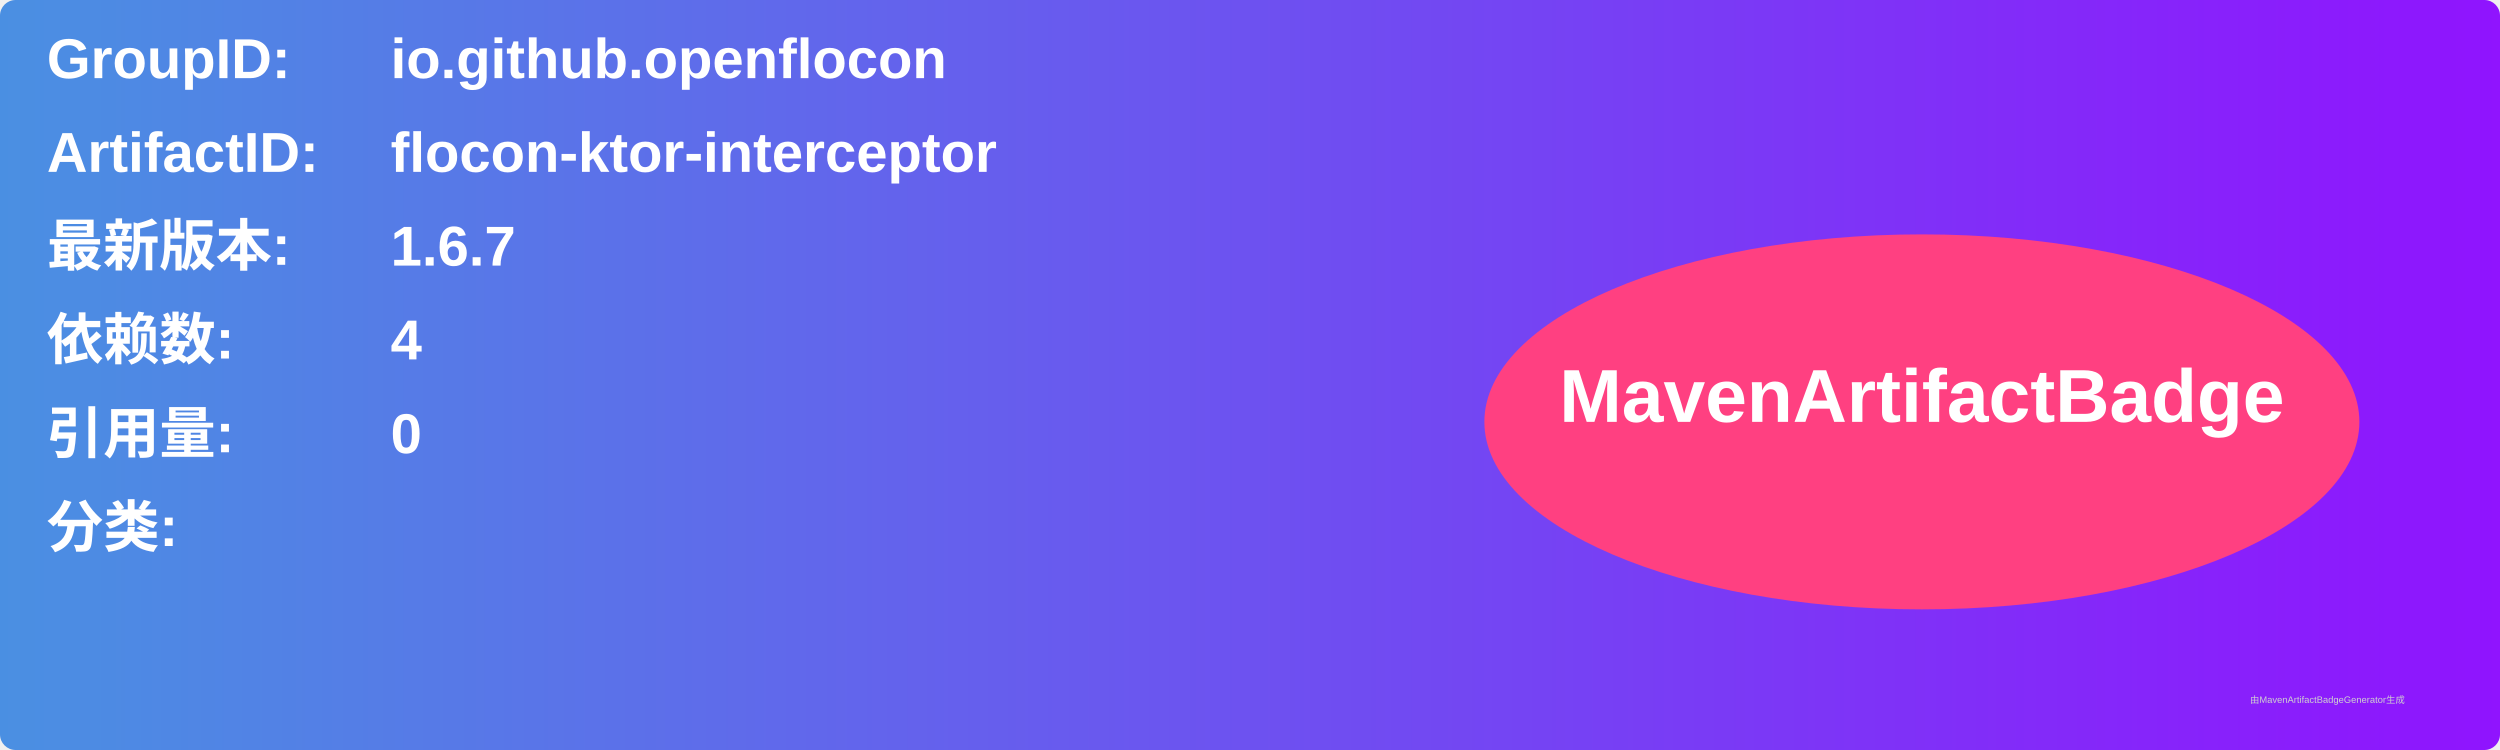
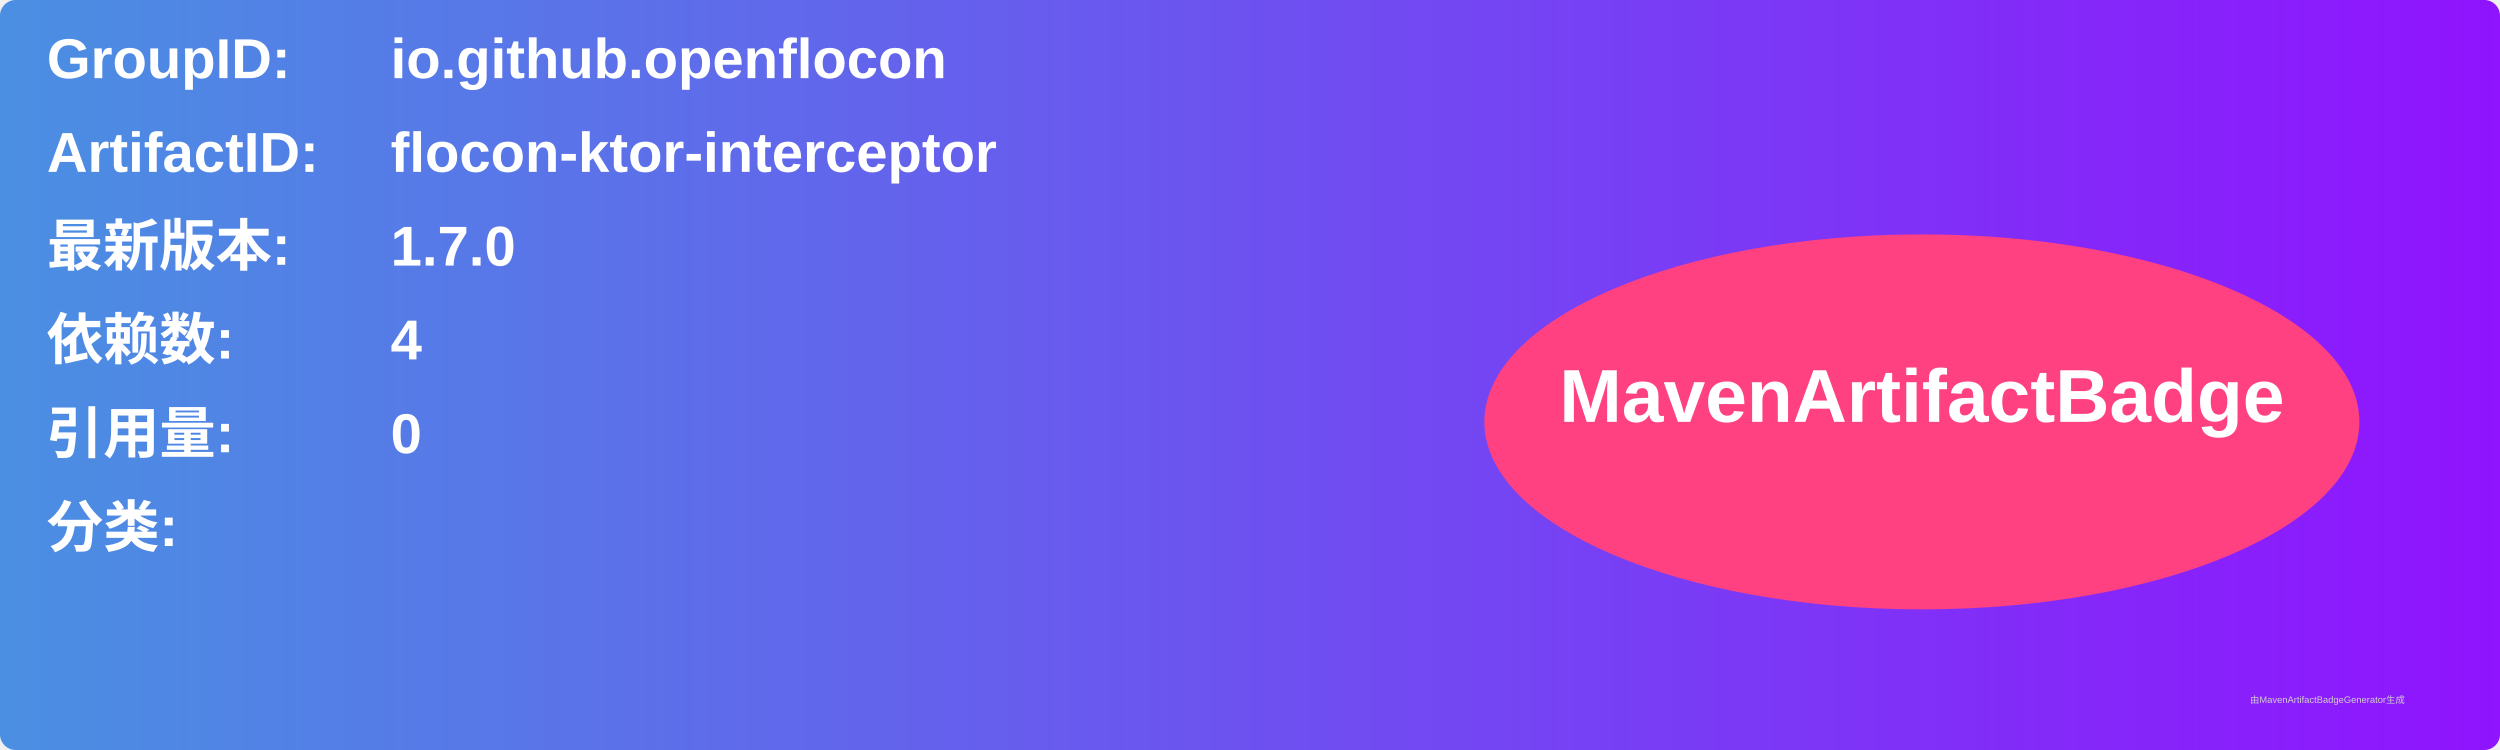
<svg xmlns="http://www.w3.org/2000/svg" width="800" height="240" viewBox="0 0 800 240">
  <linearGradient id="grad" x1="0%" y1="0%" x2="100%" y2="0%">
    <stop offset="0%" stop-color="#4a90e2" />
    <stop offset="100%" stop-color="#9013fe" />
  </linearGradient>
  <rect width="100%" height="100%" rx="5" ry="5" fill="url(#grad)" />
  <g transform="translate(15, 15)">
    <text x="0" y="10" font-family="Arial" font-size="18" fill="white" font-weight="bold" width="260">GroupID:</text>
    <text x="110" y="10" font-family="Arial" font-size="18" fill="white" font-weight="bold" width="460">io.github.openflocon</text>
    <text x="0" y="40" font-family="Arial" font-size="18" fill="white" font-weight="bold" width="260">ArtifactID:</text>
    <text x="110" y="40" font-family="Arial" font-size="18" fill="white" font-weight="bold" width="460">flocon-ktor-interceptor</text>
    <text x="0" y="70" font-family="Arial" font-size="18" fill="white" font-weight="bold">最新版本:</text>
    <text x="110" y="70" font-family="Arial" font-size="18" fill="white" font-weight="bold">
-       <tspan font-weight="bold">1.6.7</tspan>
+       <tspan font-weight="bold">1.7.0</tspan>
    </text>
    <text x="0" y="100" font-family="Arial" font-size="18" fill="white" font-weight="bold">依赖数: </text>
    <text x="110" y="100" font-family="Arial" font-size="18" fill="white">
      <tspan font-weight="bold">4</tspan>
    </text>
    <text x="0" y="130" font-family="Arial" font-size="18" fill="white" font-weight="bold">引用量: </text>
    <text x="110" y="130" font-family="Arial" font-size="18" fill="white">
      <tspan font-weight="bold">0</tspan>
    </text>
    <text x="0" y="160" font-family="Arial" font-size="18" fill="white" font-weight="bold">分类:</text>
    <text x="10" y="190" font-family="Arial" font-size="10" fill="white">
      <tspan font-weight="bold" />
    </text>
    <ellipse cx="600" cy="120" rx="140" ry="60" fill="#ff4081" />
    <text x="600" y="120" text-anchor="middle" font-family="Arial" font-size="24" fill="white" font-weight="bold">MavenArtifactBadge</text>
  </g>
  <text x="720" y="225" font-family="Arial" font-size="3" fill="#d0d0d0">由MavenArtifactBadgeGenerator生成</text>
</svg>
